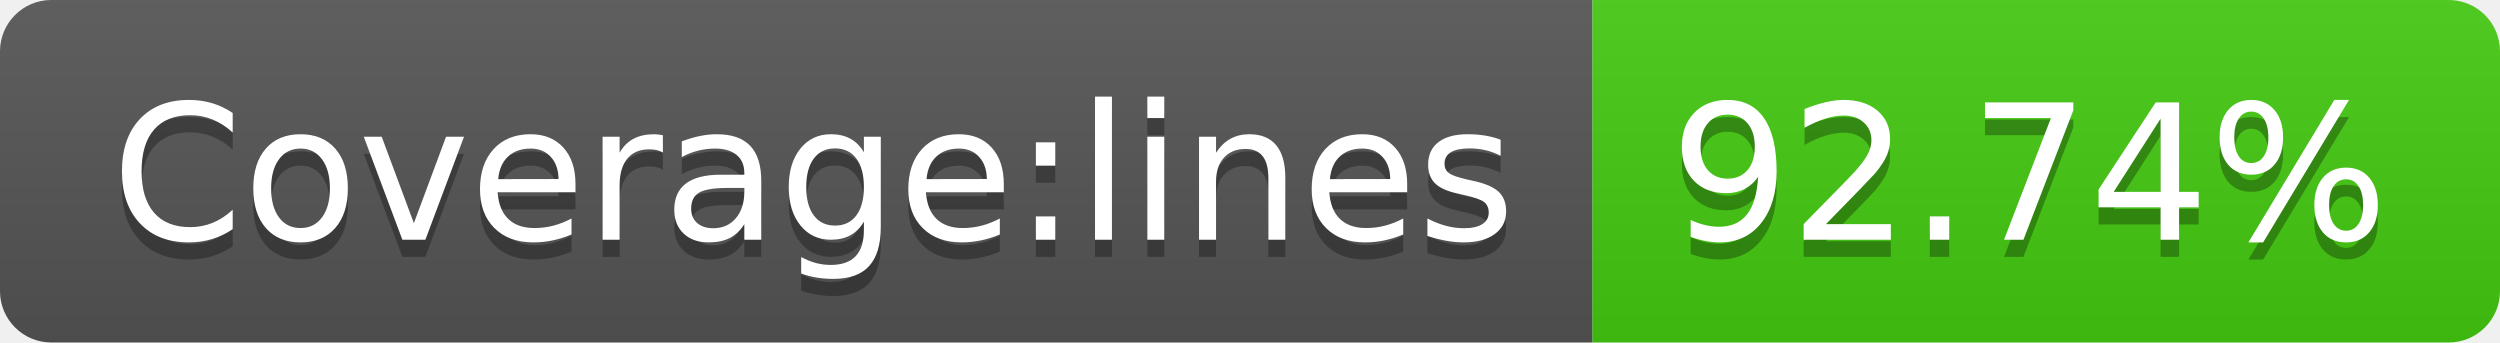
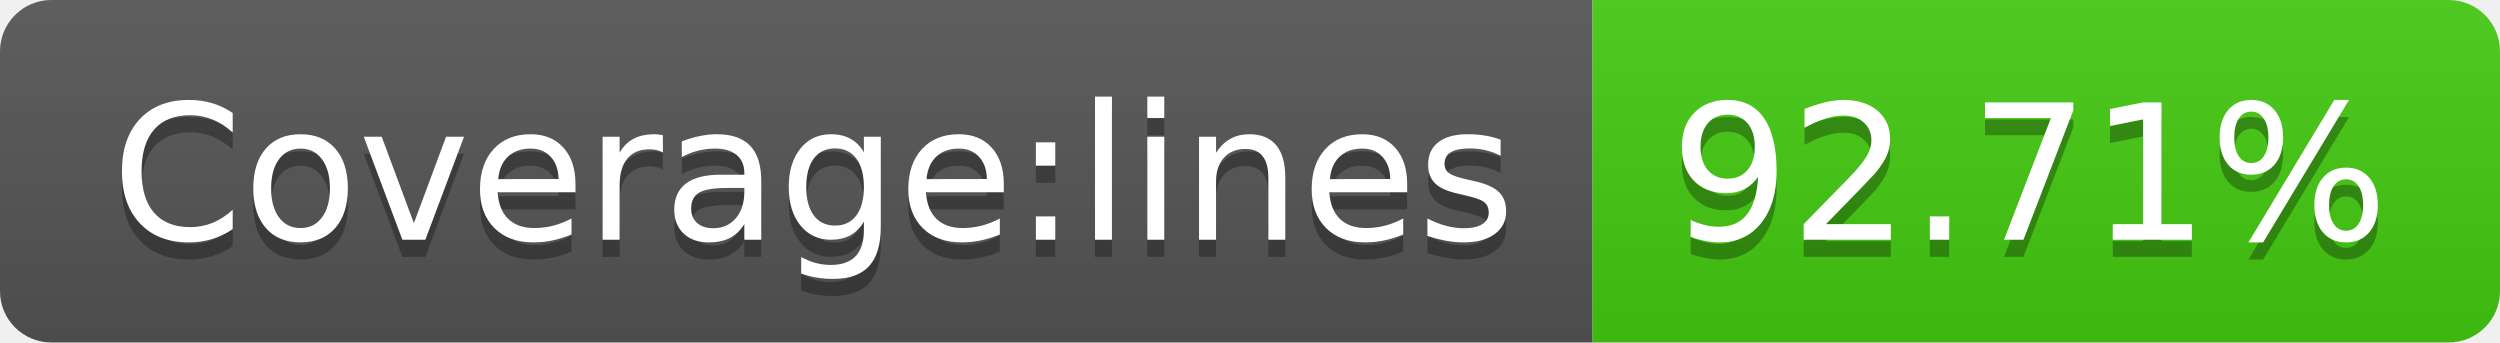
- <svg xmlns="http://www.w3.org/2000/svg" width="146" height="20" role="img" aria-label="Coverage:lines: 92.74%">
+ <svg xmlns="http://www.w3.org/2000/svg" width="146" height="20" role="img" aria-label="Coverage:lines: 92.71%">
  <linearGradient id="s" x2="0" y2="100%">
    <stop offset="0" stop-color="#bbb" stop-opacity=".1" />
    <stop offset="1" stop-opacity=".1" />
  </linearGradient>
  <clipPath id="r">
    <rect width="146" height="20" rx="3" fill="#fff" />
  </clipPath>
  <g clip-path="url(#r)">
    <rect width="93" height="20" fill="#555" />
    <rect x="93" width="53" height="20" fill="#4c1" />
    <rect width="146" height="20" fill="url(#s)" />
  </g>
  <g fill="#fff" text-anchor="middle" font-family="Verdana,Geneva,DejaVu Sans,sans-serif" text-rendering="geometricPrecision" font-size="110">
    <text aria-hidden="true" x="475" y="150" fill="#010101" fill-opacity=".3" transform="scale(.1)" textLength="830">Coverage:lines</text>
    <text x="475" y="140" transform="scale(.1)" fill="#fff" textLength="830">Coverage:lines</text>
-     <text aria-hidden="true" x="1185" y="150" fill="#010101" fill-opacity=".3" transform="scale(.1)" textLength="430">92.74%</text>
-     <text x="1185" y="140" transform="scale(.1)" fill="#fff" textLength="430">92.74%</text>
+     <text aria-hidden="true" x="1185" y="150" fill="#010101" fill-opacity=".3" transform="scale(.1)" textLength="430">92.71%</text>
+     <text x="1185" y="140" transform="scale(.1)" fill="#fff" textLength="430">92.71%</text>
  </g>
</svg>
